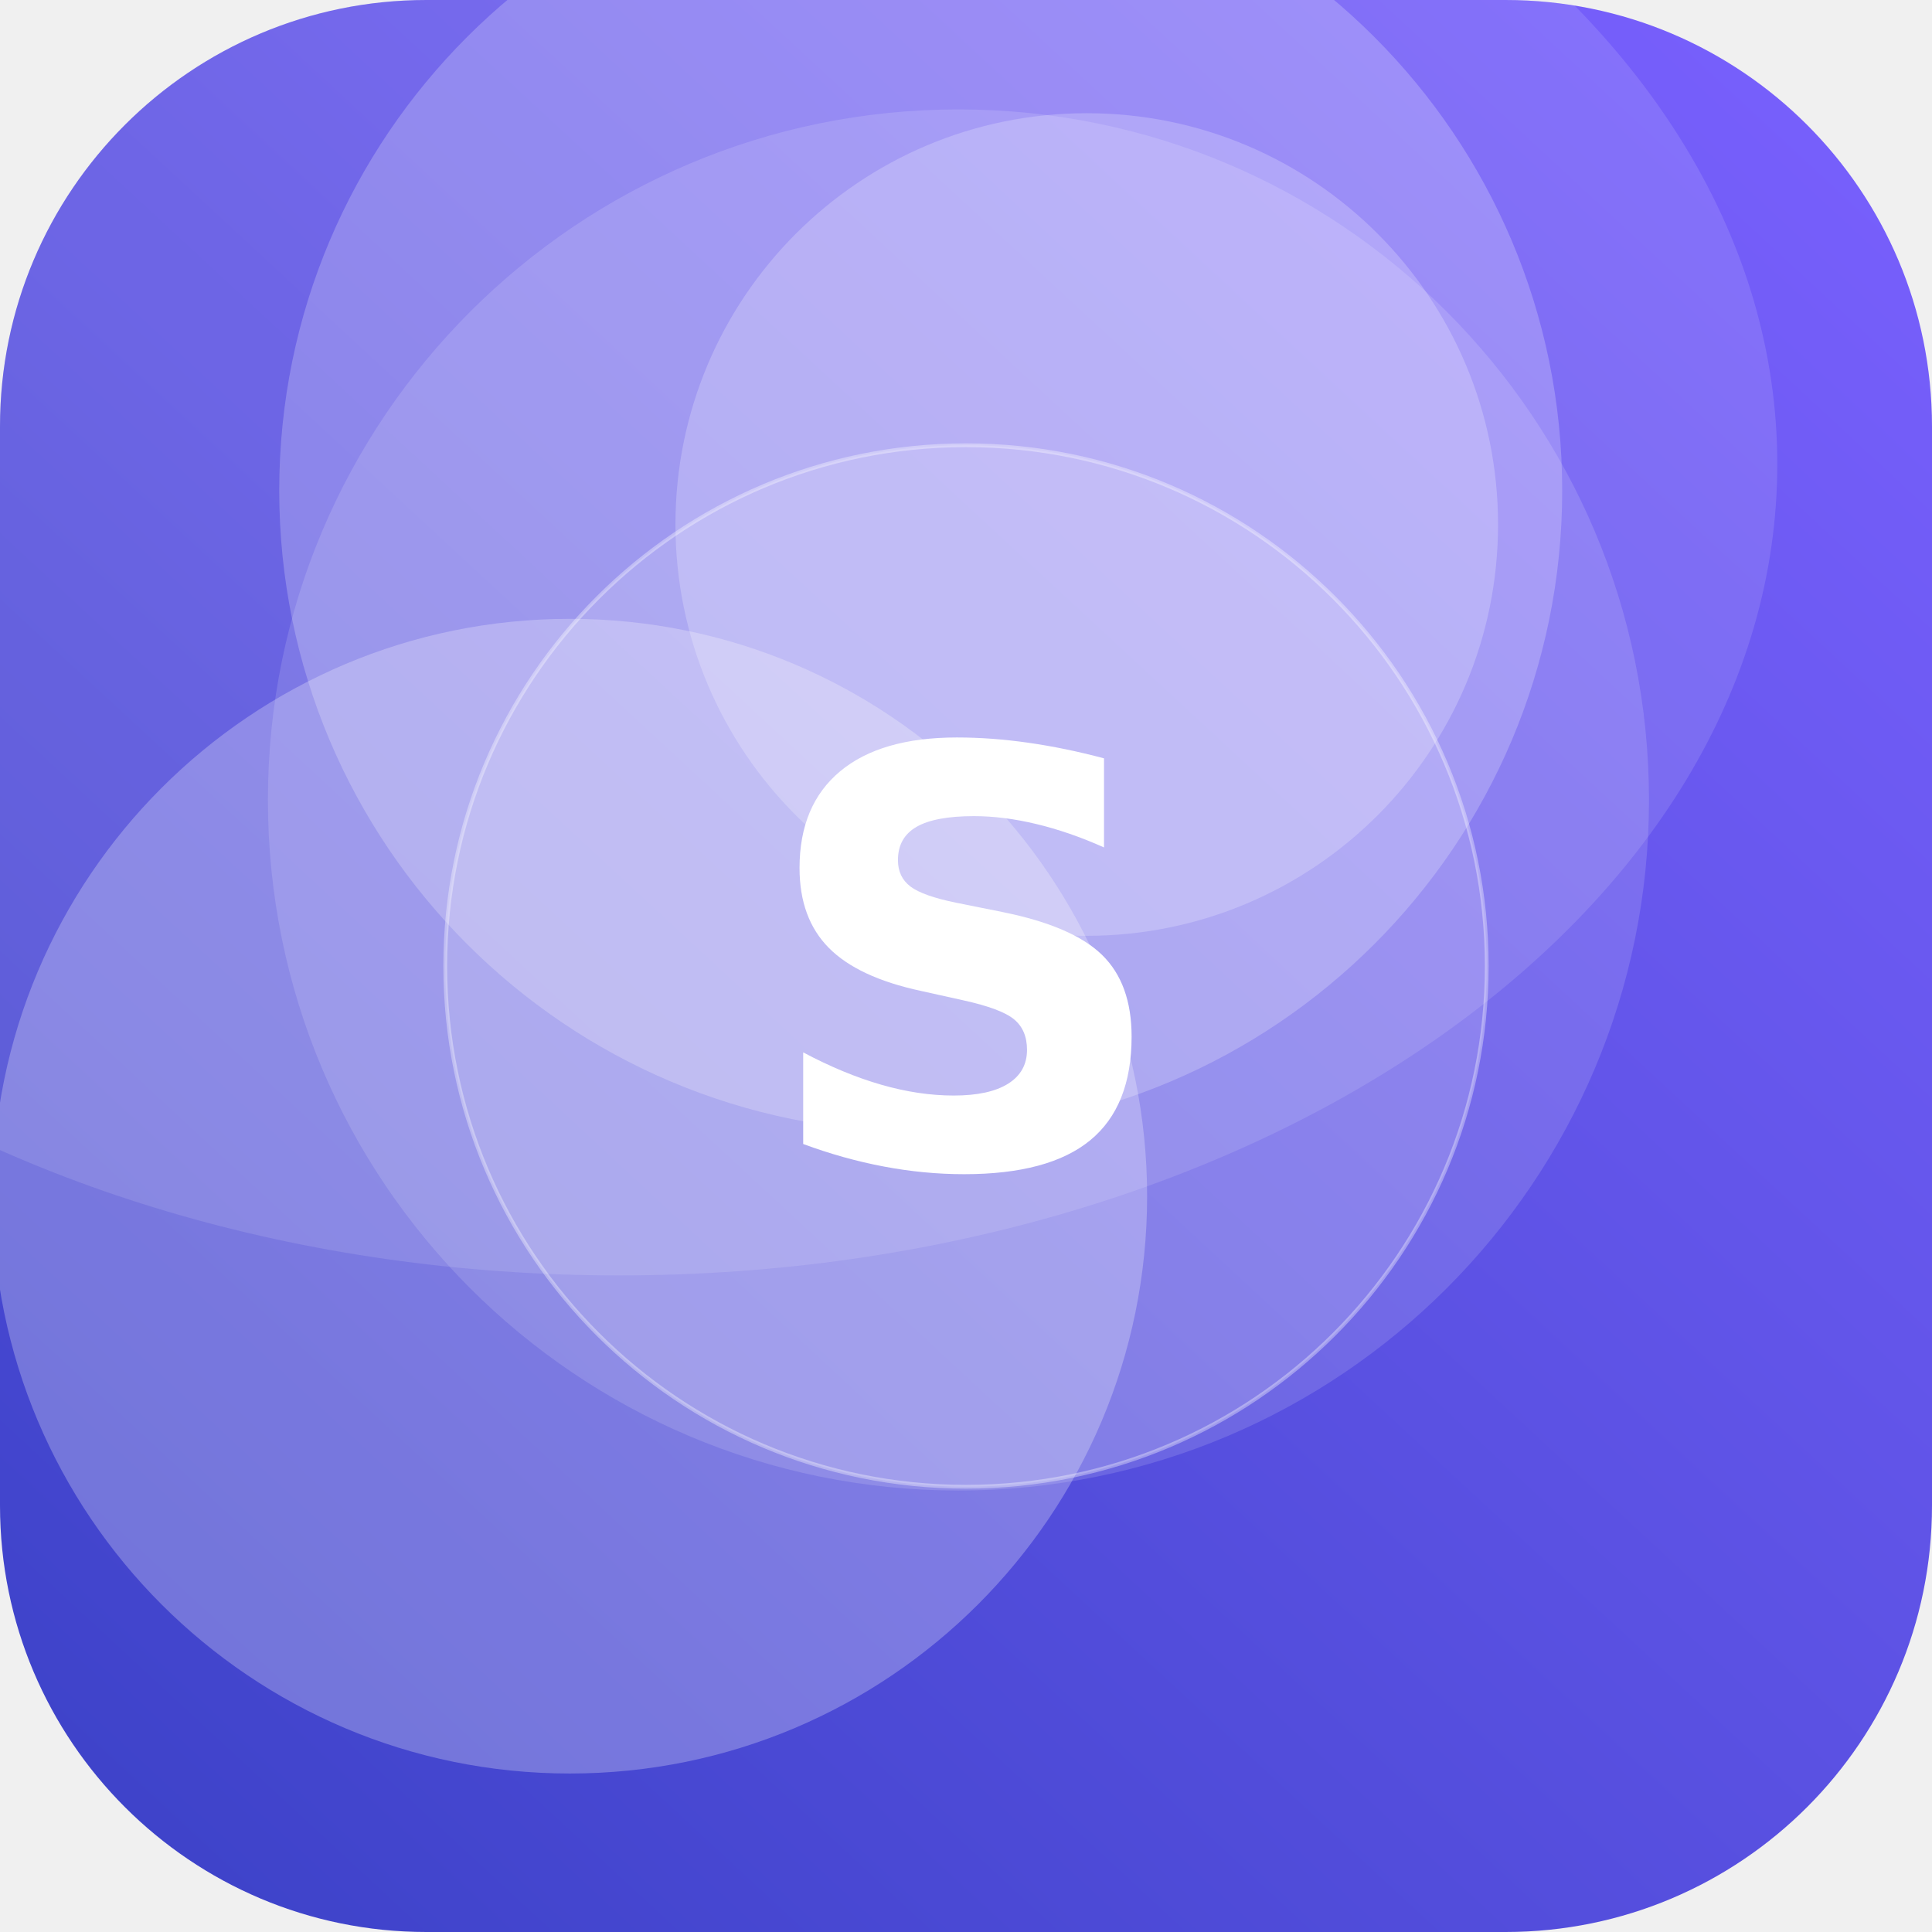
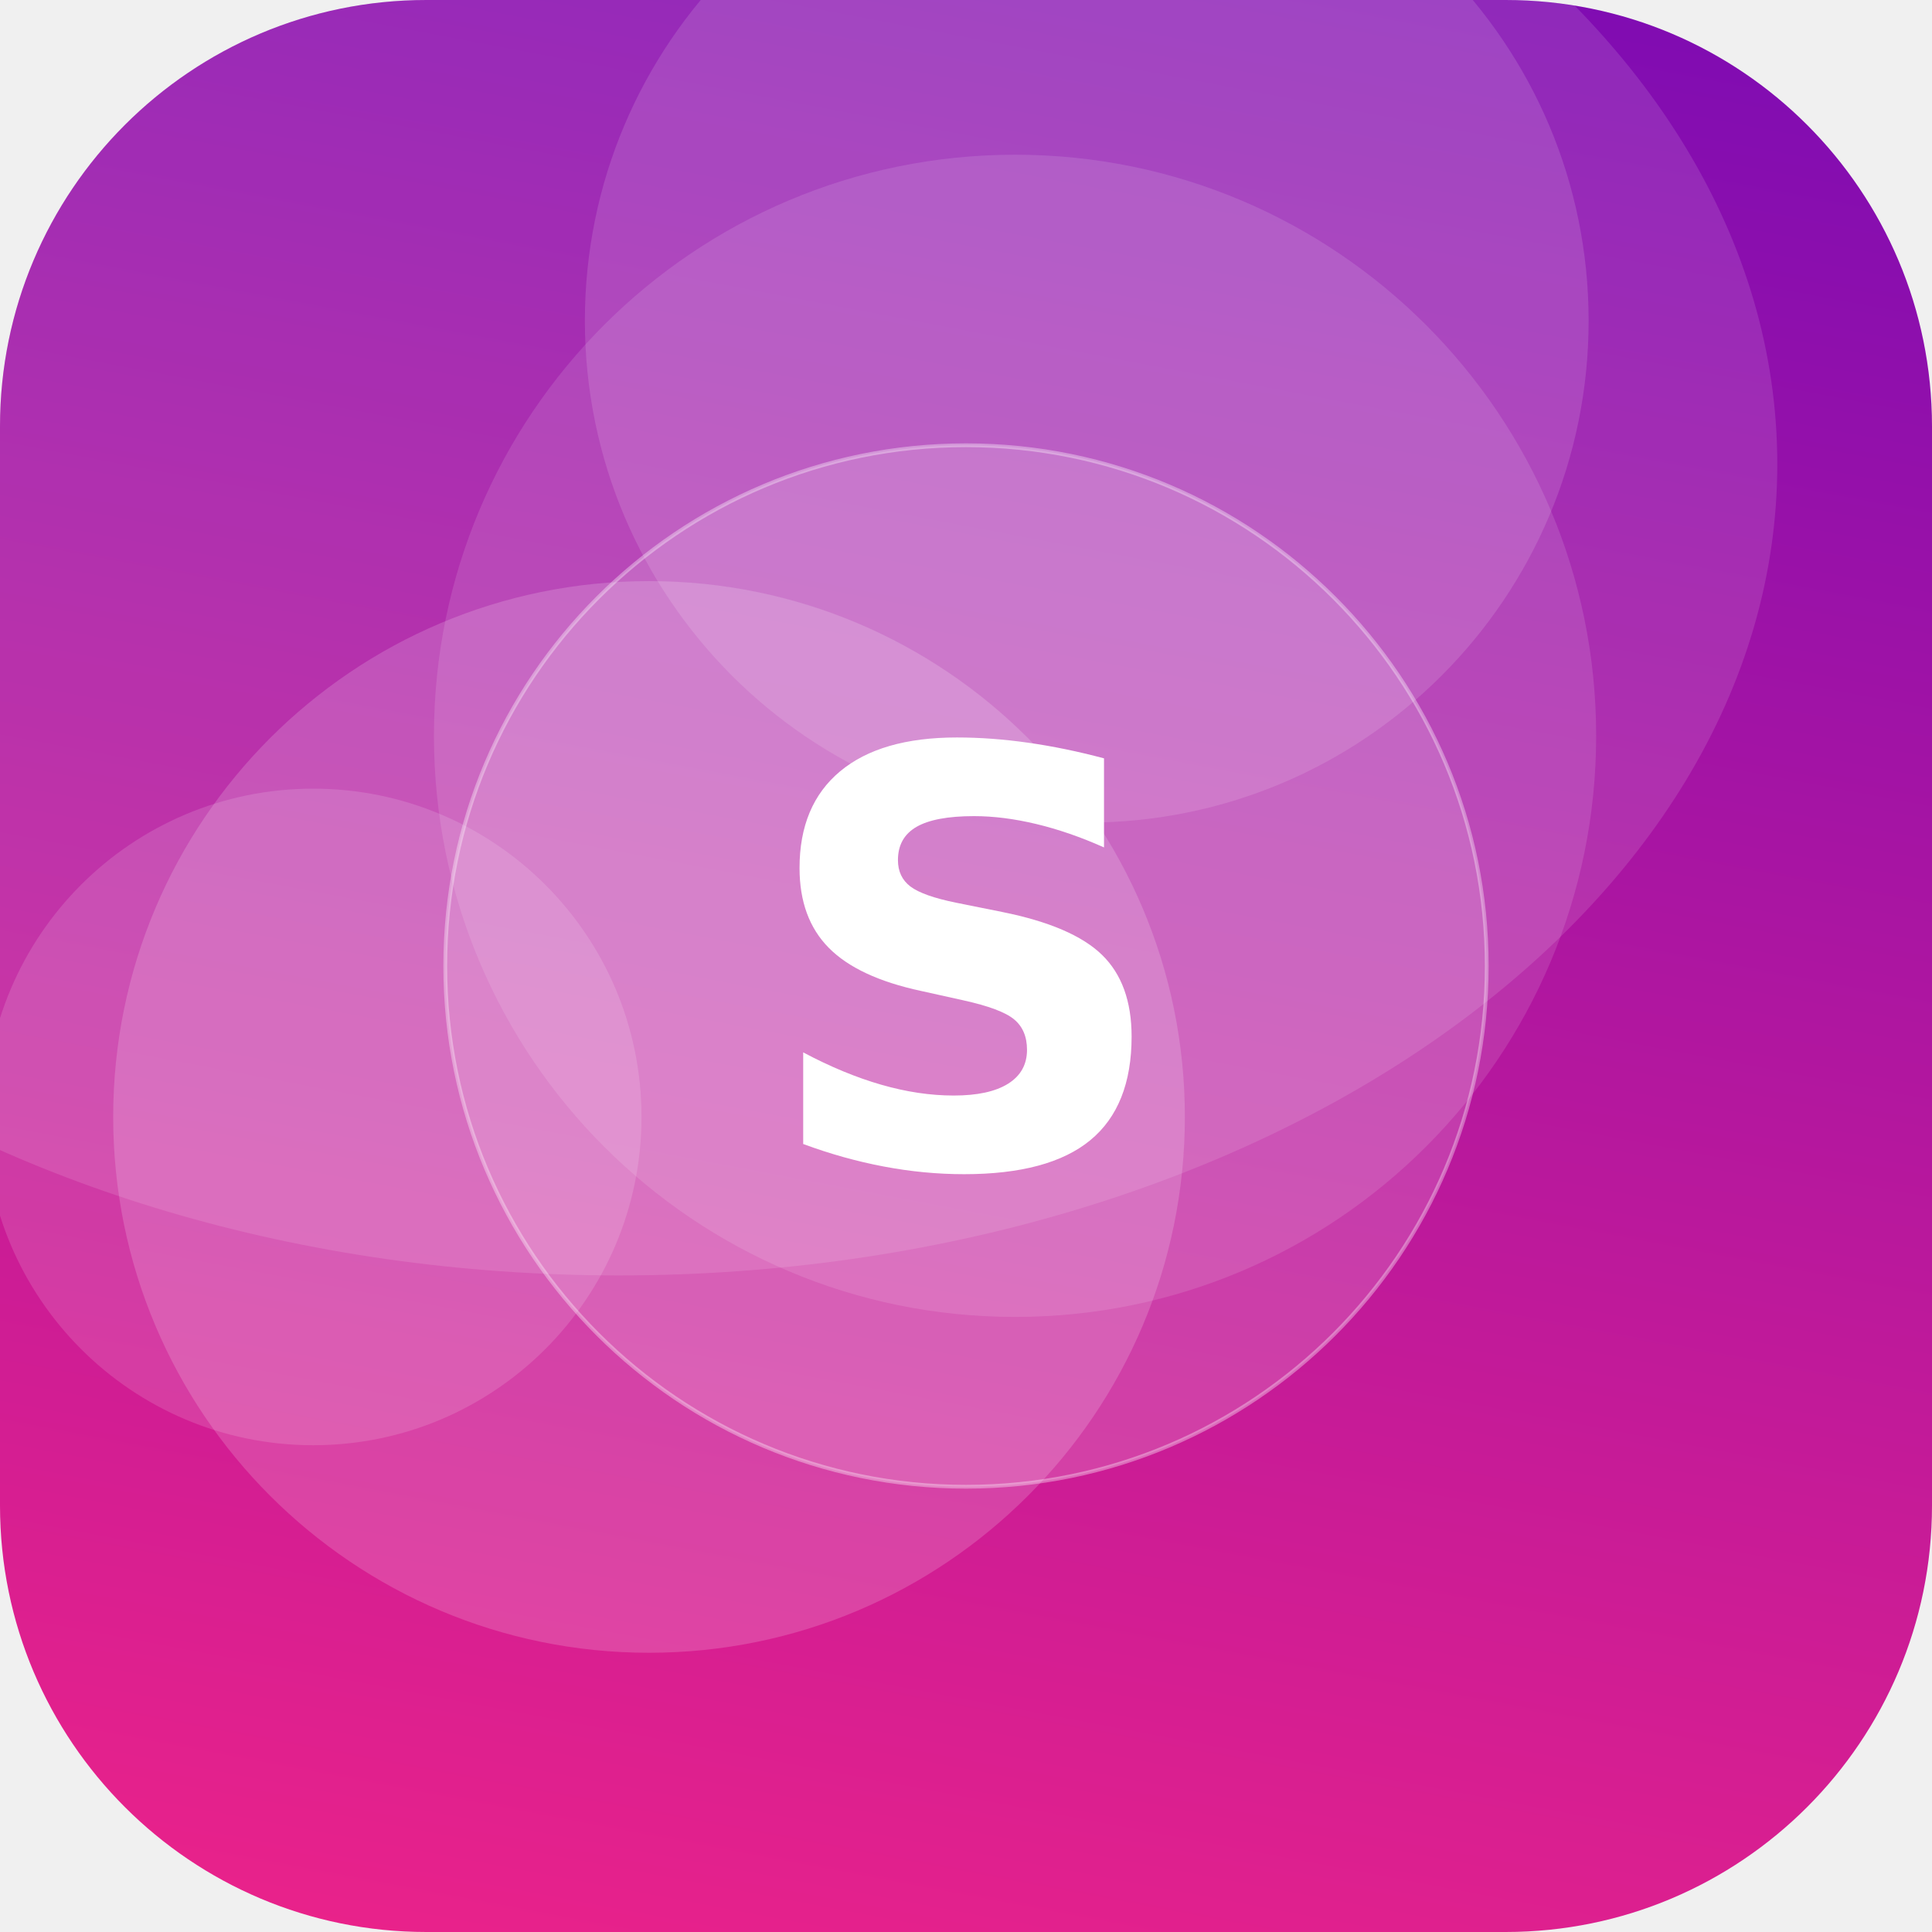
<svg xmlns="http://www.w3.org/2000/svg" width="512" height="512" viewBox="0 0 512 512">
  <defs>
-     <linearGradient id="g" x1="0" y1="0" x2="1" y2="1" gradientTransform="rotate(88 0.5 0.5)">
-       <stop offset="0" stop-color="#7B61FF" />
-       <stop offset="1" stop-color="#3A41C6" />
+     <linearGradient id="g" x1="0" y1="0" x2="1" y2="1" gradientTransform="rotate(236 0.5 0.5)">
+       <stop offset="0" stop-color="#F72585" />
+       <stop offset="1" stop-color="#7209B7" />
    </linearGradient>
    <clipPath id="c">
      <rect width="512" height="512" rx="113" />
    </clipPath>
  </defs>
  <g clip-path="url(#c)">
    <rect width="512" height="512" fill="url(#g)" />
-     <circle cx="244" cy="130" r="170" fill="#FFFFFF" fill-opacity="0.22" />
-     <circle cx="151" cy="317" r="153" fill="#FFFFFF" fill-opacity="0.26" />
-     <circle cx="254" cy="212" r="183" fill="#FFFFFF" fill-opacity="0.14" />
-     <circle cx="288" cy="139" r="109" fill="#FFFFFF" fill-opacity="0.22" />
+     <circle cx="172" cy="296" r="142" fill="#FFFFFF" fill-opacity="0.17" />
+     <circle cx="83" cy="296" r="87" fill="#FFFFFF" fill-opacity="0.14" />
+     <circle cx="288" cy="85" r="133" fill="#FFFFFF" fill-opacity="0.13" />
+     <circle cx="269" cy="195" r="154" fill="#FFFFFF" fill-opacity="0.12" />
    <ellipse cx="164" cy="123" rx="307" ry="215" fill="#FFFFFF" fill-opacity="0.12" />
    <circle cx="256" cy="256" r="138" fill="#FFFFFF" fill-opacity="0.16" stroke="#FFFFFF" stroke-opacity="0.35" />
    <text x="50%" y="50%" dy="53" text-anchor="middle" font-family="DejaVu Sans, Helvetica, Arial, sans-serif" font-weight="bold" font-size="153" fill="#FFFFFF">S</text>
  </g>
</svg>
